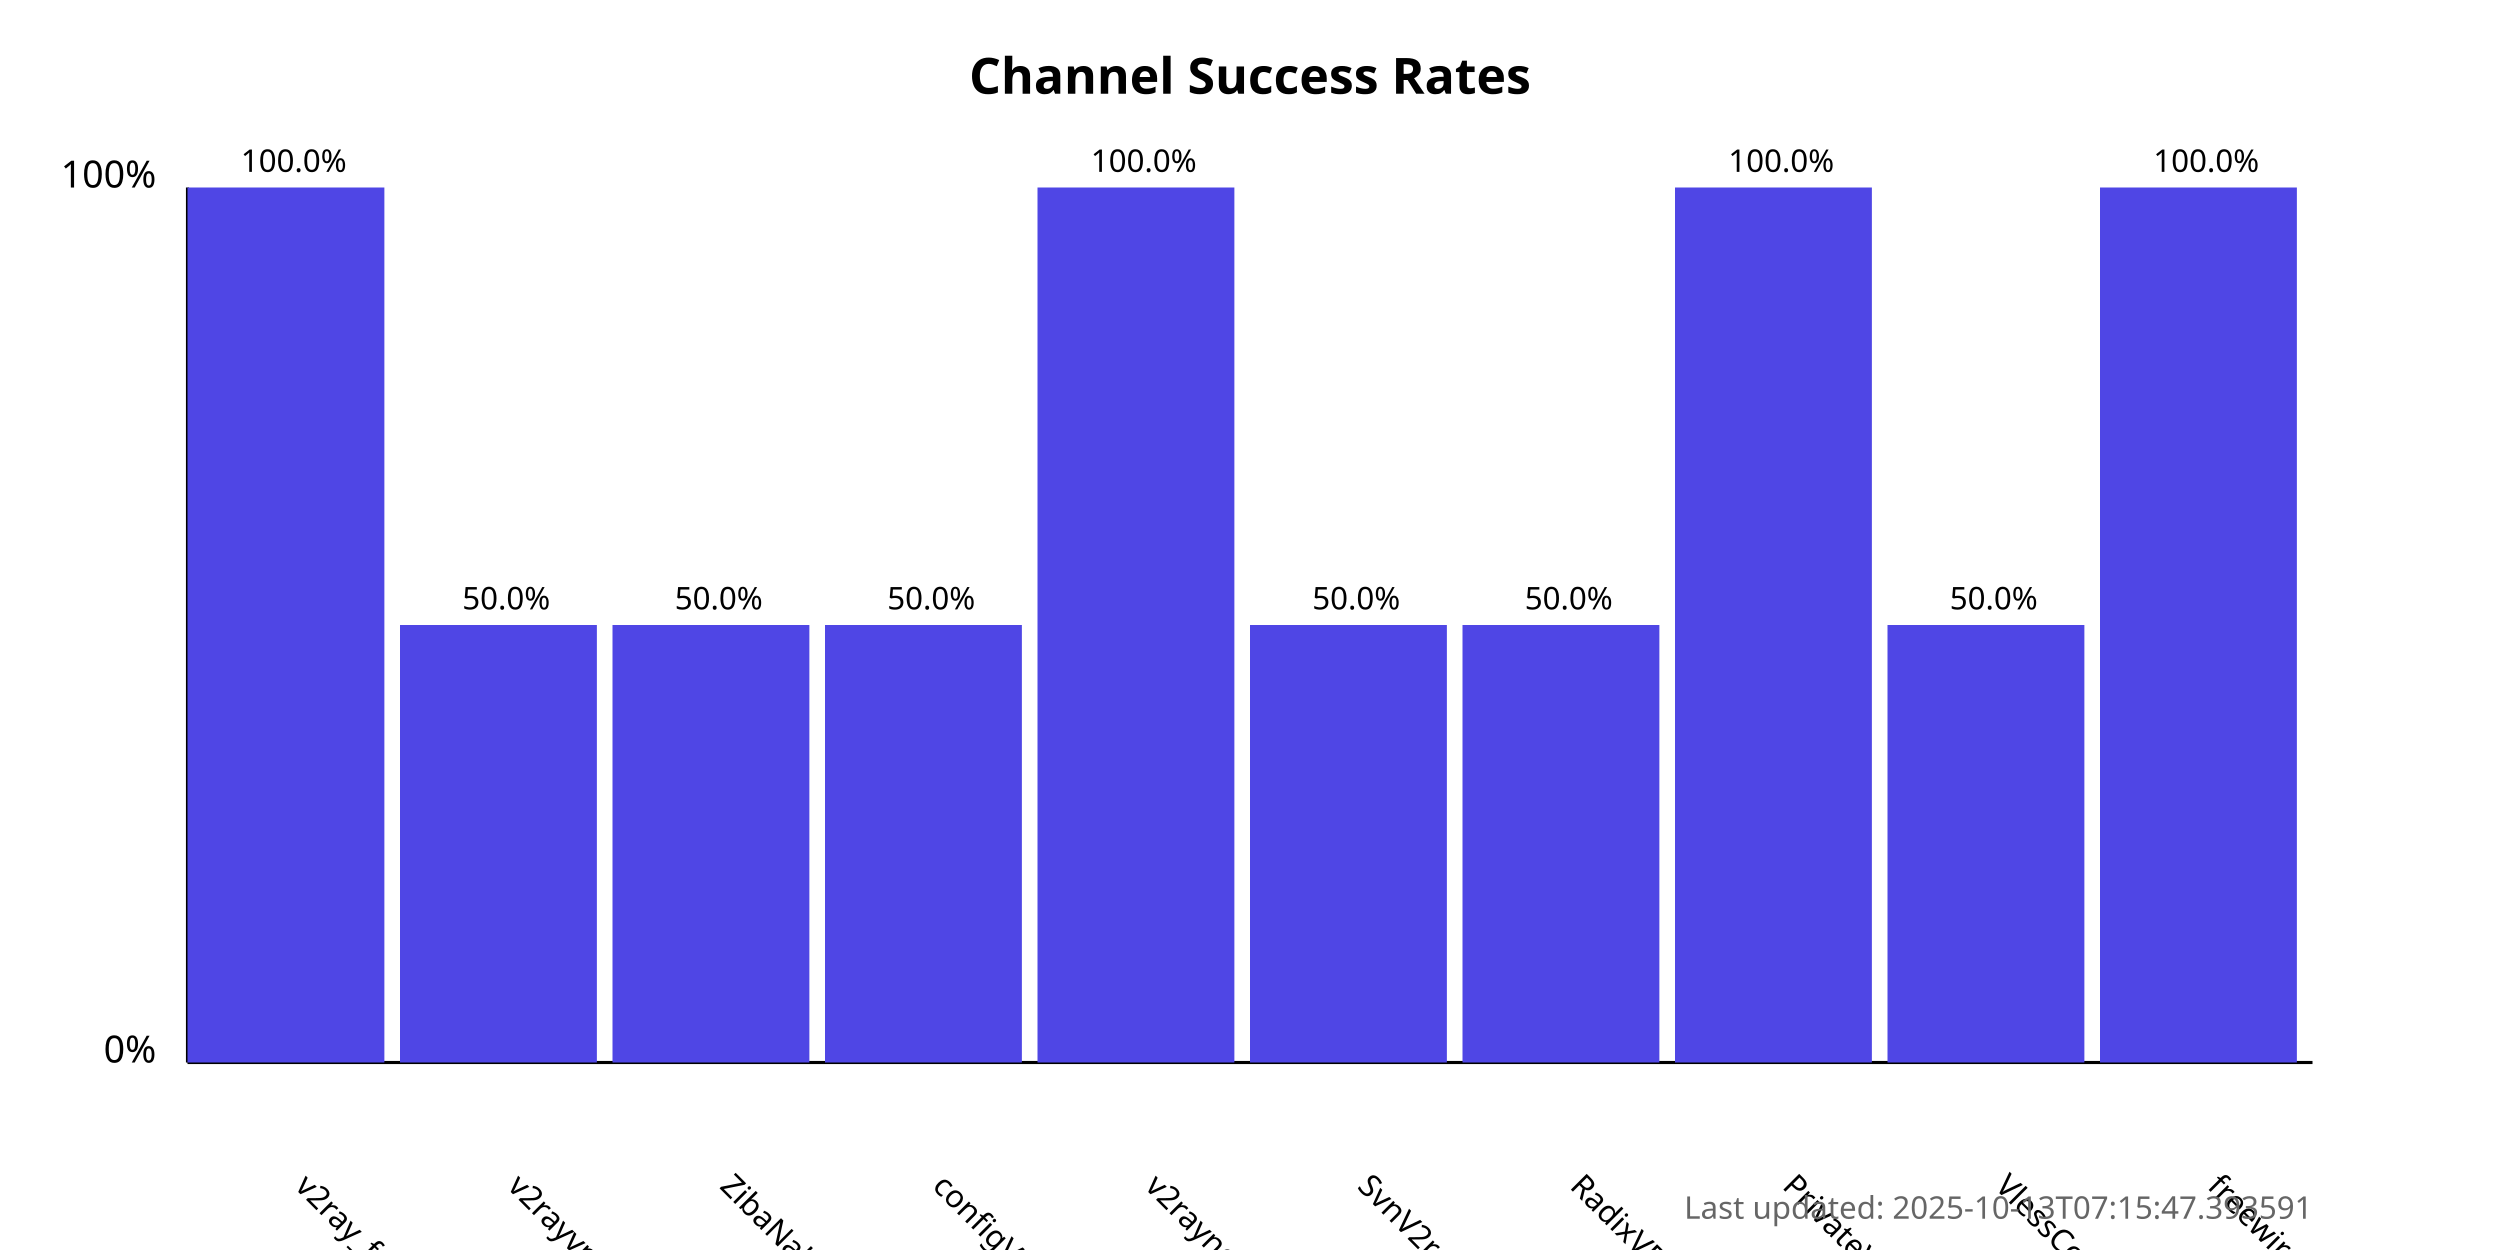
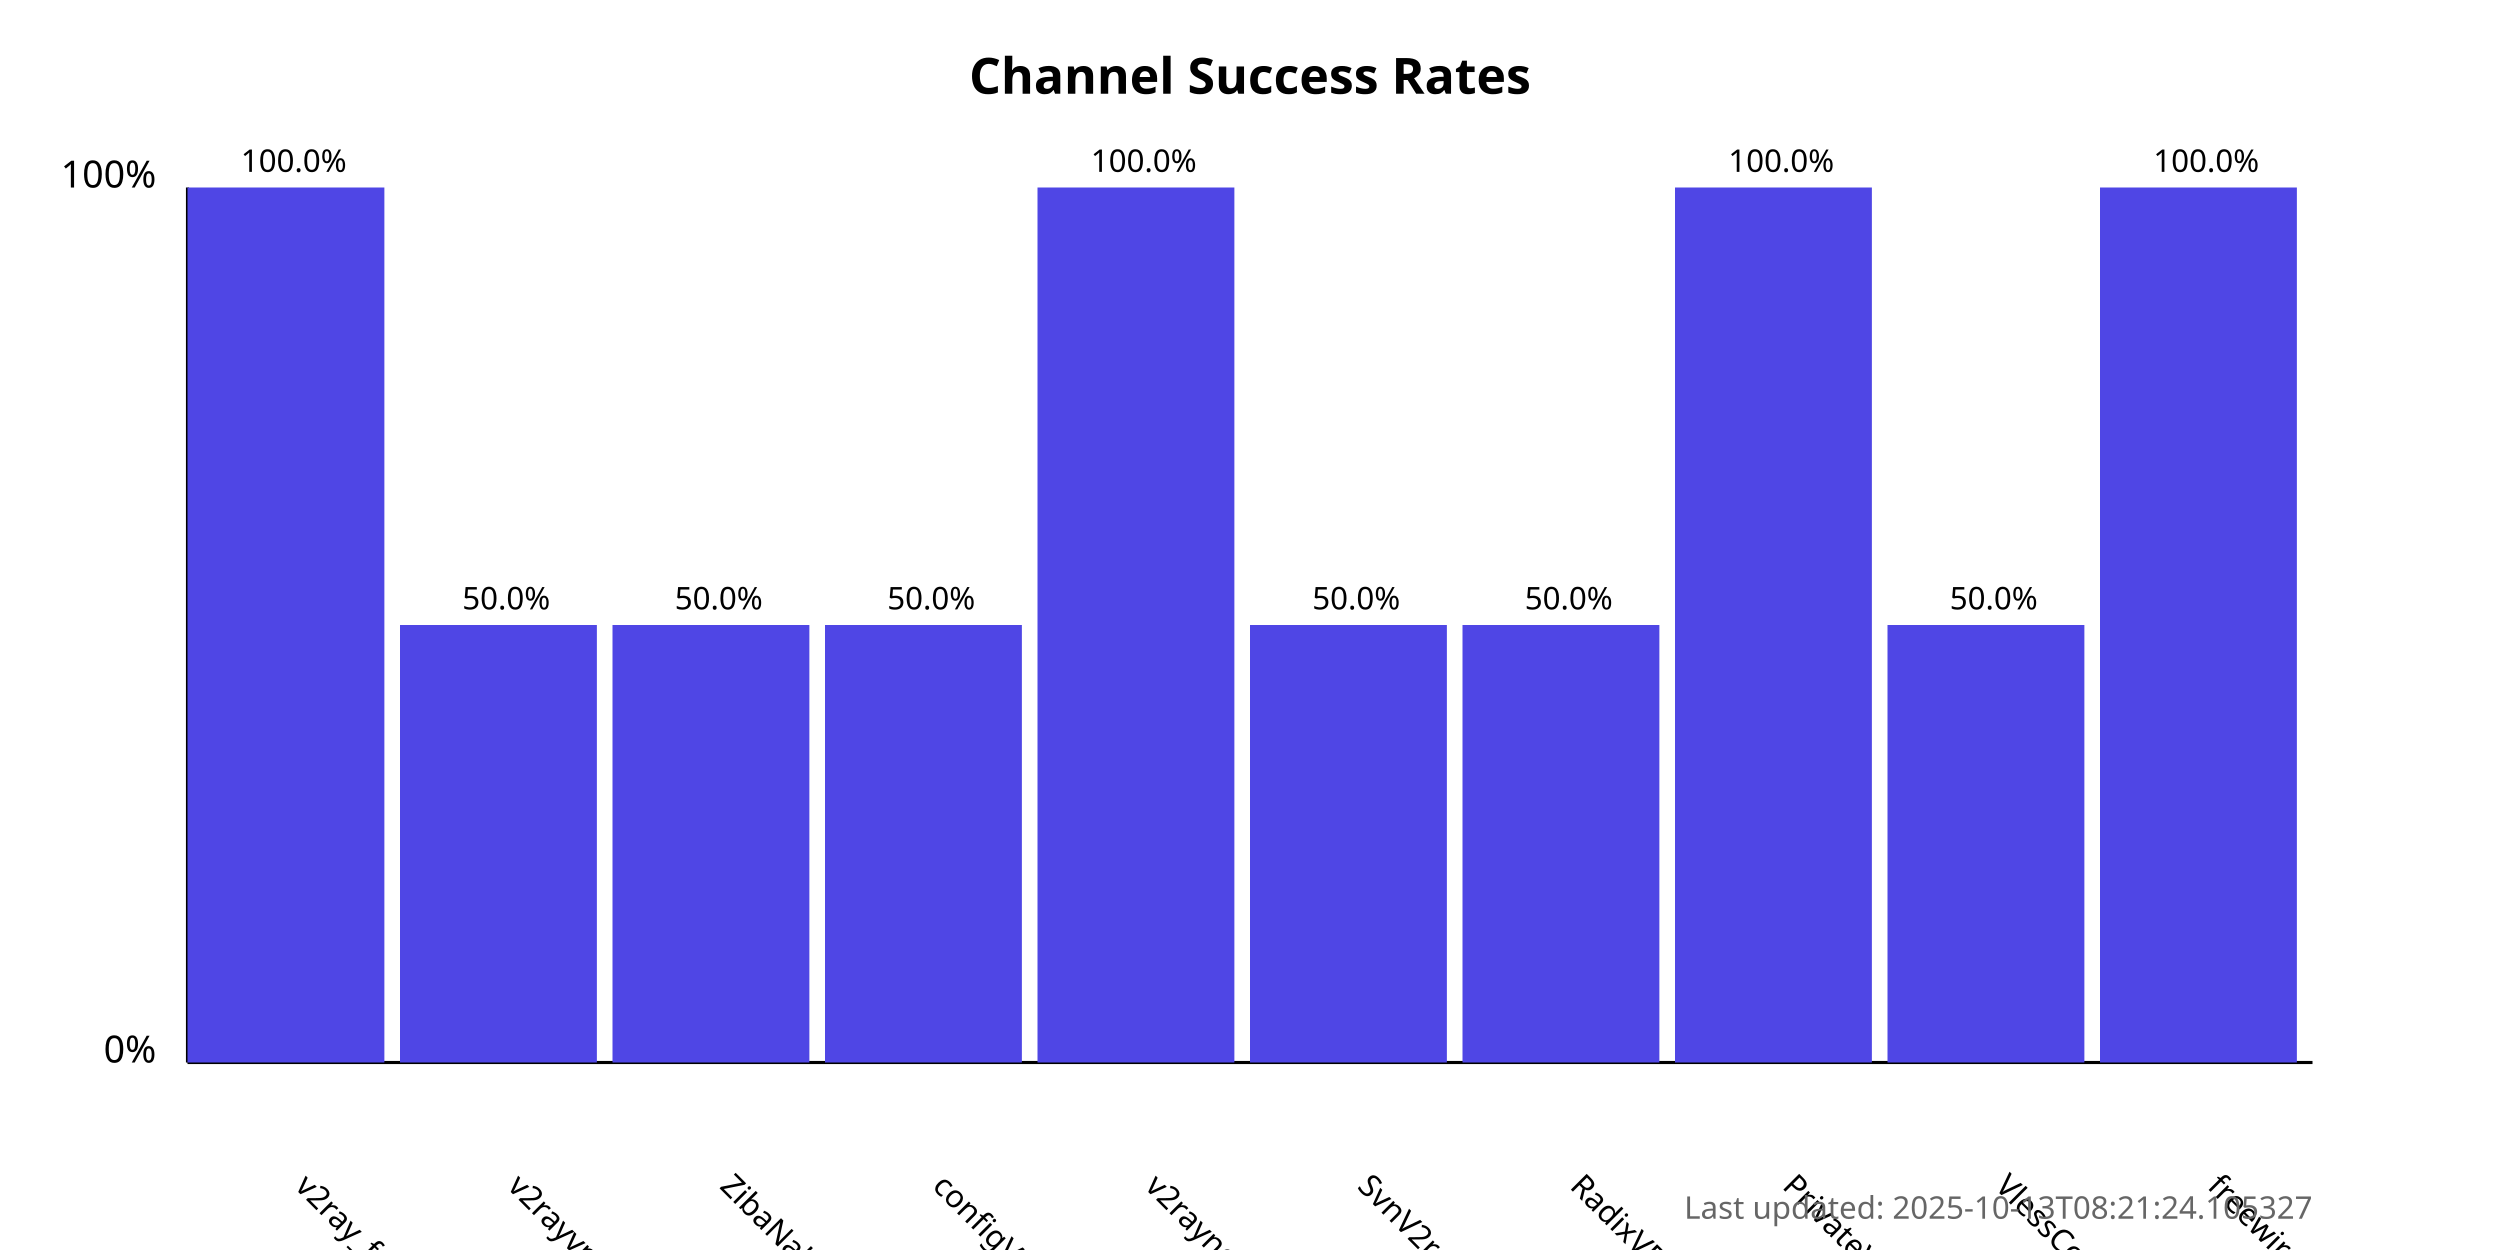
<svg xmlns="http://www.w3.org/2000/svg" width="800" height="400">
  <style>
            .chart-title { font: bold 16px sans-serif; }
            .axis-label { font: 12px sans-serif; }
            .tick-label { font: 10px sans-serif; }
            .bar { fill: #4f46e5; }
            .bar:hover { fill: #6366f1; }
            .timestamp { font: 10px sans-serif; fill: #666; }
        </style>
  <text x="400.0" y="30" text-anchor="middle" class="chart-title">
            Channel Success Rates
        </text>
  <line x1="60" y1="340" x2="60" y2="60" stroke="black" stroke-width="1" />
  <line x1="60" y1="340" x2="740" y2="340" stroke="black" stroke-width="1" />
  <text x="50" y="340" text-anchor="end" class="axis-label">0%</text>
  <text x="50" y="60" text-anchor="end" class="axis-label">100%</text>
  <g>
    <rect x="60" y="60.0" width="63.0" height="280.0" class="bar" />
    <text x="94.0" y="380" transform="rotate(45, 94.0, 380)" text-anchor="start" class="tick-label">
                v2ray_free_conf
            </text>
    <text x="94.0" y="55.0" text-anchor="middle" class="tick-label">
                100.0%
            </text>
  </g>
  <g>
    <rect x="128.0" y="200.0" width="63.0" height="140.0" class="bar" />
    <text x="162.0" y="380" transform="rotate(45, 162.0, 380)" text-anchor="start" class="tick-label">
                v2rayvpno
            </text>
    <text x="162.0" y="195.0" text-anchor="middle" class="tick-label">
                50.0%
            </text>
  </g>
  <g>
    <rect x="196.0" y="200.0" width="63.0" height="140.0" class="bar" />
    <text x="230.0" y="380" transform="rotate(45, 230.0, 380)" text-anchor="start" class="tick-label">
                ZibaNabz
            </text>
    <text x="230.0" y="195.0" text-anchor="middle" class="tick-label">
                50.0%
            </text>
  </g>
  <g>
    <rect x="264.0" y="200.0" width="63.0" height="140.0" class="bar" />
    <text x="298.0" y="380" transform="rotate(45, 298.0, 380)" text-anchor="start" class="tick-label">
                configV2rayForFree
            </text>
    <text x="298.0" y="195.0" text-anchor="middle" class="tick-label">
                50.0%
            </text>
  </g>
  <g>
    <rect x="332.0" y="60.0" width="63.0" height="280.0" class="bar" />
    <text x="366.0" y="380" transform="rotate(45, 366.0, 380)" text-anchor="start" class="tick-label">
                v2rayngvpn
            </text>
    <text x="366.0" y="55.0" text-anchor="middle" class="tick-label">
                100.0%
            </text>
  </g>
  <g>
    <rect x="400.0" y="200.0" width="63.0" height="140.0" class="bar" />
    <text x="434.0" y="380" transform="rotate(45, 434.0, 380)" text-anchor="start" class="tick-label">
                SvnV2ray
            </text>
    <text x="434.0" y="195.0" text-anchor="middle" class="tick-label">
                50.0%
            </text>
  </g>
  <g>
    <rect x="468.0" y="200.0" width="63.0" height="140.0" class="bar" />
    <text x="502.0" y="380" transform="rotate(45, 502.0, 380)" text-anchor="start" class="tick-label">
                RadixVPN
            </text>
    <text x="502.0" y="195.0" text-anchor="middle" class="tick-label">
                50.0%
            </text>
  </g>
  <g>
    <rect x="536.0" y="60.0" width="63.0" height="280.0" class="bar" />
    <text x="570.0" y="380" transform="rotate(45, 570.0, 380)" text-anchor="start" class="tick-label">
                PrivateVPNs
            </text>
    <text x="570.0" y="55.0" text-anchor="middle" class="tick-label">
                100.0%
            </text>
  </g>
  <g>
    <rect x="604.0" y="200.0" width="63.0" height="140.0" class="bar" />
    <text x="638.0" y="380" transform="rotate(45, 638.0, 380)" text-anchor="start" class="tick-label">
                VlessConfig
            </text>
    <text x="638.0" y="195.0" text-anchor="middle" class="tick-label">
                50.0%
            </text>
  </g>
  <g>
    <rect x="672.0" y="60.0" width="63.0" height="280.0" class="bar" />
    <text x="706.0" y="380" transform="rotate(45, 706.0, 380)" text-anchor="start" class="tick-label">
                freewireguard
            </text>
    <text x="706.0" y="55.0" text-anchor="middle" class="tick-label">
                100.0%
            </text>
  </g>
  <text x="740" y="390" text-anchor="end" class="timestamp">
-             Last updated: 2025-10-13T07:15:47.393591
+             Last updated: 2025-10-13T08:21:24.105327
        </text>
</svg>
